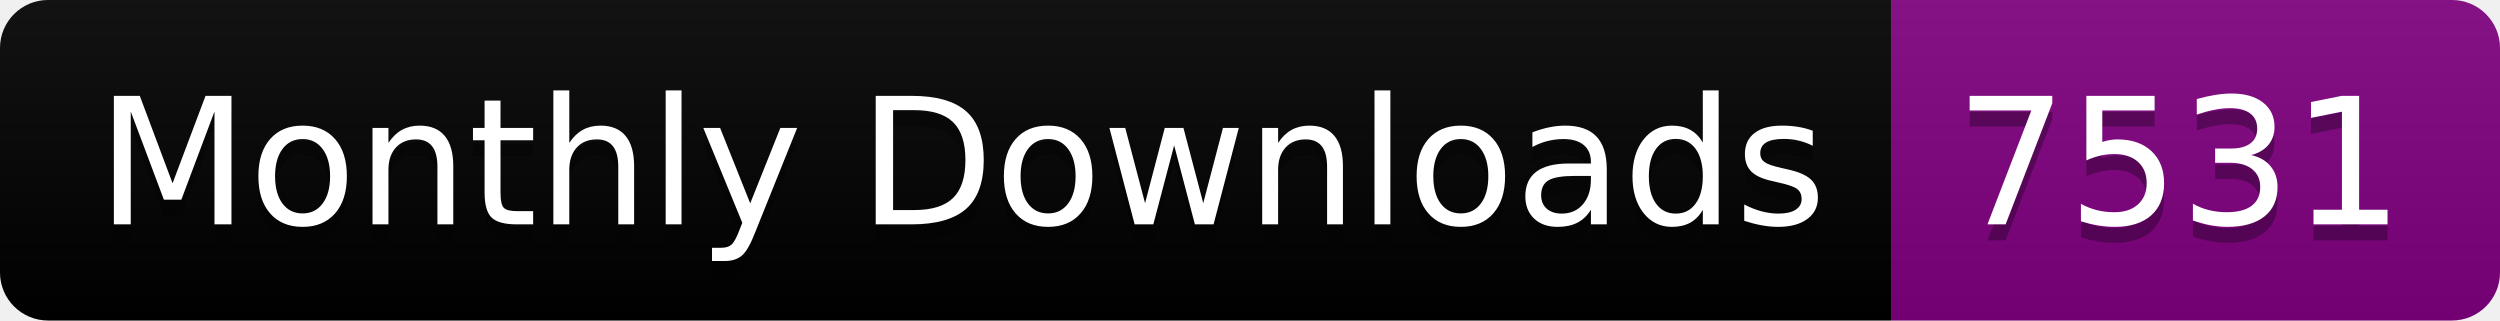
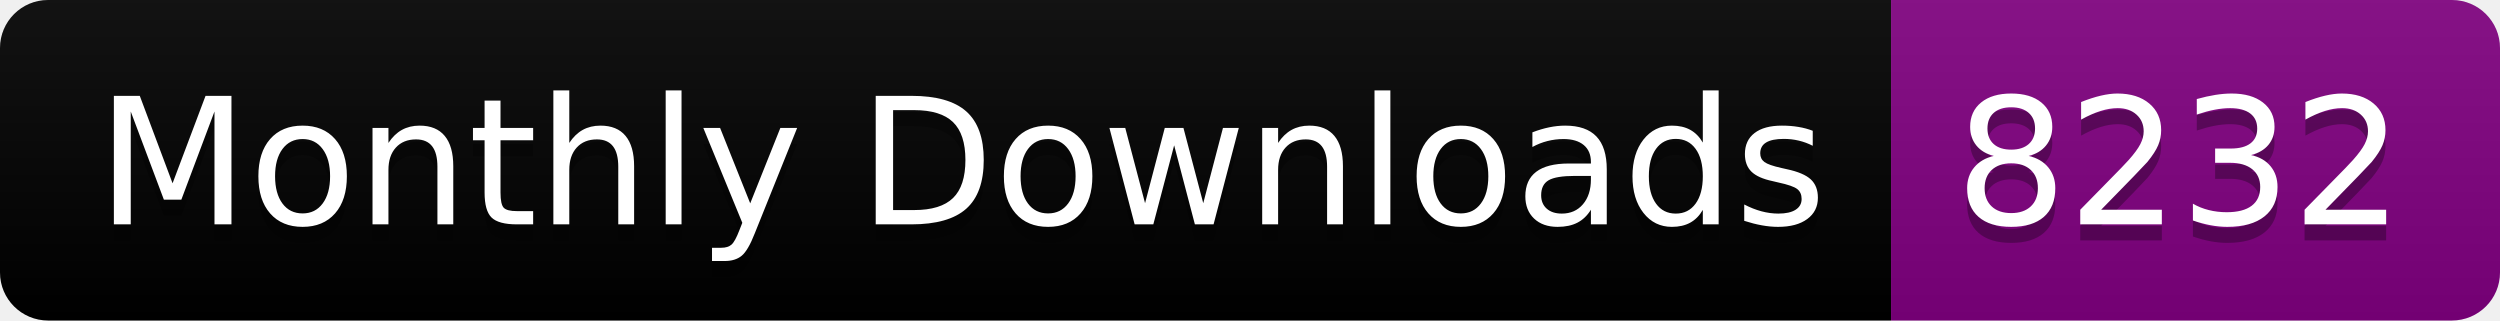
<svg xmlns="http://www.w3.org/2000/svg" width="156.0" height="20">
  <linearGradient id="smooth" x2="0" y2="100%">
    <stop offset="0" stop-color="#bbb" stop-opacity=".1" />
    <stop offset="1" stop-opacity=".1" />
  </linearGradient>
  <clipPath id="round">
    <rect width="156.0" height="20" rx="3" fill="#fff" />
  </clipPath>
  <g clip-path="url(#round)">
    <rect width="118.0" height="20" fill="black" />
    <rect x="118.0" width="38.0" height="20" fill="purple" />
    <rect width="156.0" height="20" fill="url(#smooth)" />
  </g>
  <g fill="#fff" text-anchor="middle" font-family="DejaVu Sans,Verdana,Geneva,sans-serif" font-size="110">
    <text x="600.0" y="150" fill="#010101" fill-opacity=".3" transform="scale(0.1)" textLength="1080.0" lengthAdjust="spacing">Monthly Downloads</text>
    <text x="600.0" y="140" transform="scale(0.1)" textLength="1080.0" lengthAdjust="spacing">Monthly Downloads</text>
-     <text x="1360.0" y="150" fill="#010101" fill-opacity=".3" transform="scale(0.1)" textLength="280.0" lengthAdjust="spacing">7531</text>
-     <text x="1360.0" y="140" transform="scale(0.1)" textLength="280.0" lengthAdjust="spacing">7531</text>
+     <text x="1360.0" y="150" fill="#010101" fill-opacity=".3" transform="scale(0.1)" textLength="280.0" lengthAdjust="spacing">8232</text>
+     <text x="1360.0" y="140" transform="scale(0.1)" textLength="280.0" lengthAdjust="spacing">8232</text>
  </g>
</svg>
